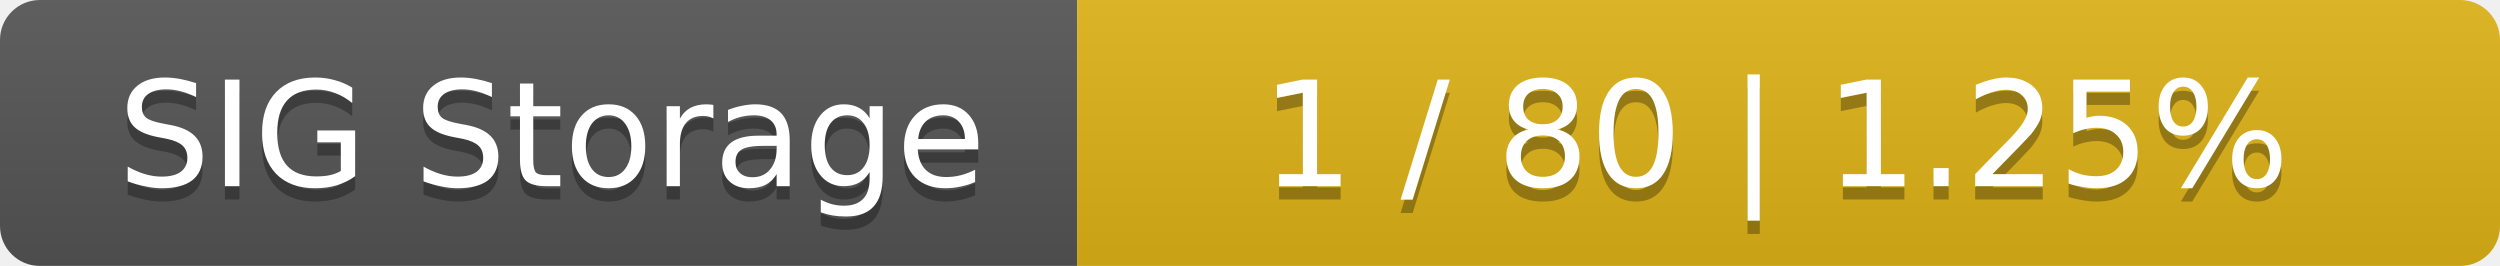
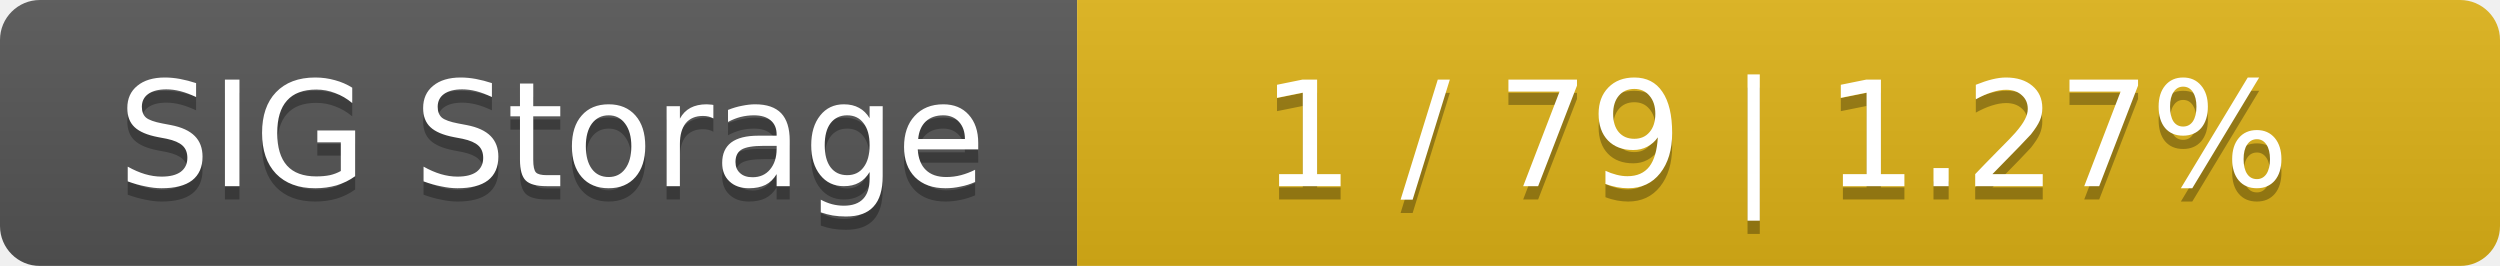
<svg xmlns="http://www.w3.org/2000/svg" width="188" height="20">
  <linearGradient id="smooth" x2="0" y2="100%">
    <stop offset="0" stop-color="#bbb" stop-opacity=".1" />
    <stop offset="1" stop-opacity=".1" />
  </linearGradient>
  <mask id="round">
    <rect width="188" height="20" rx="3" fill="#fff" />
  </mask>
  <g mask="url(#round)">
    <rect width="81" height="20" fill="#555" />
    <rect x="81" width="107" height="20" fill="#dfb317" />
    <rect width="188" height="20" fill="url(#smooth)" />
  </g>
  <g fill="#fff" text-anchor="middle" font-family="DejaVu Sans,Verdana,Geneva,sans-serif" font-size="11">
    <text x="41.5" y="15" fill="#010101" fill-opacity=".3">SIG Storage</text>
    <text x="41.5" y="14">SIG Storage</text>
-     <text x="133.5" y="15" fill="#010101" fill-opacity=".3">1 / 80    |    1.25%</text>
-     <text x="133.5" y="14">1 / 80    |    1.25%</text>
+     <text x="133.5" y="15" fill="#010101" fill-opacity=".3">1 / 79    |    1.27%</text>
+     <text x="133.5" y="14">1 / 79    |    1.27%</text>
  </g>
</svg>
